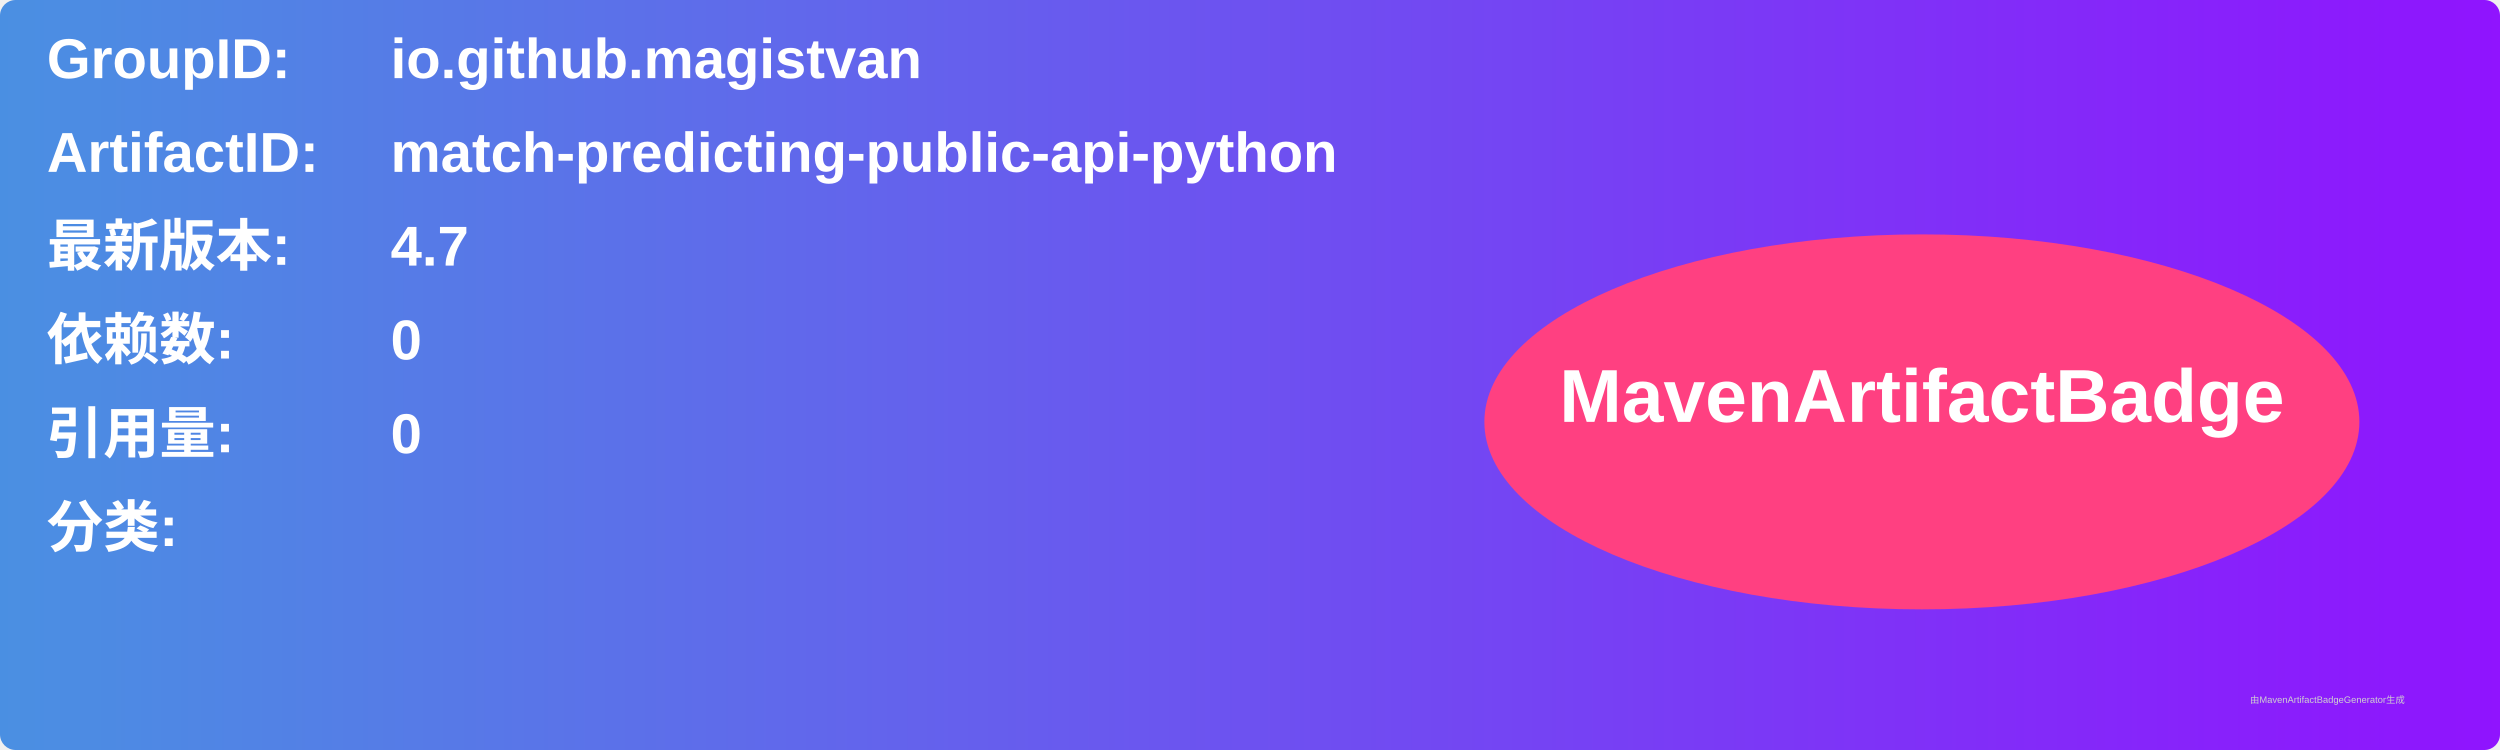
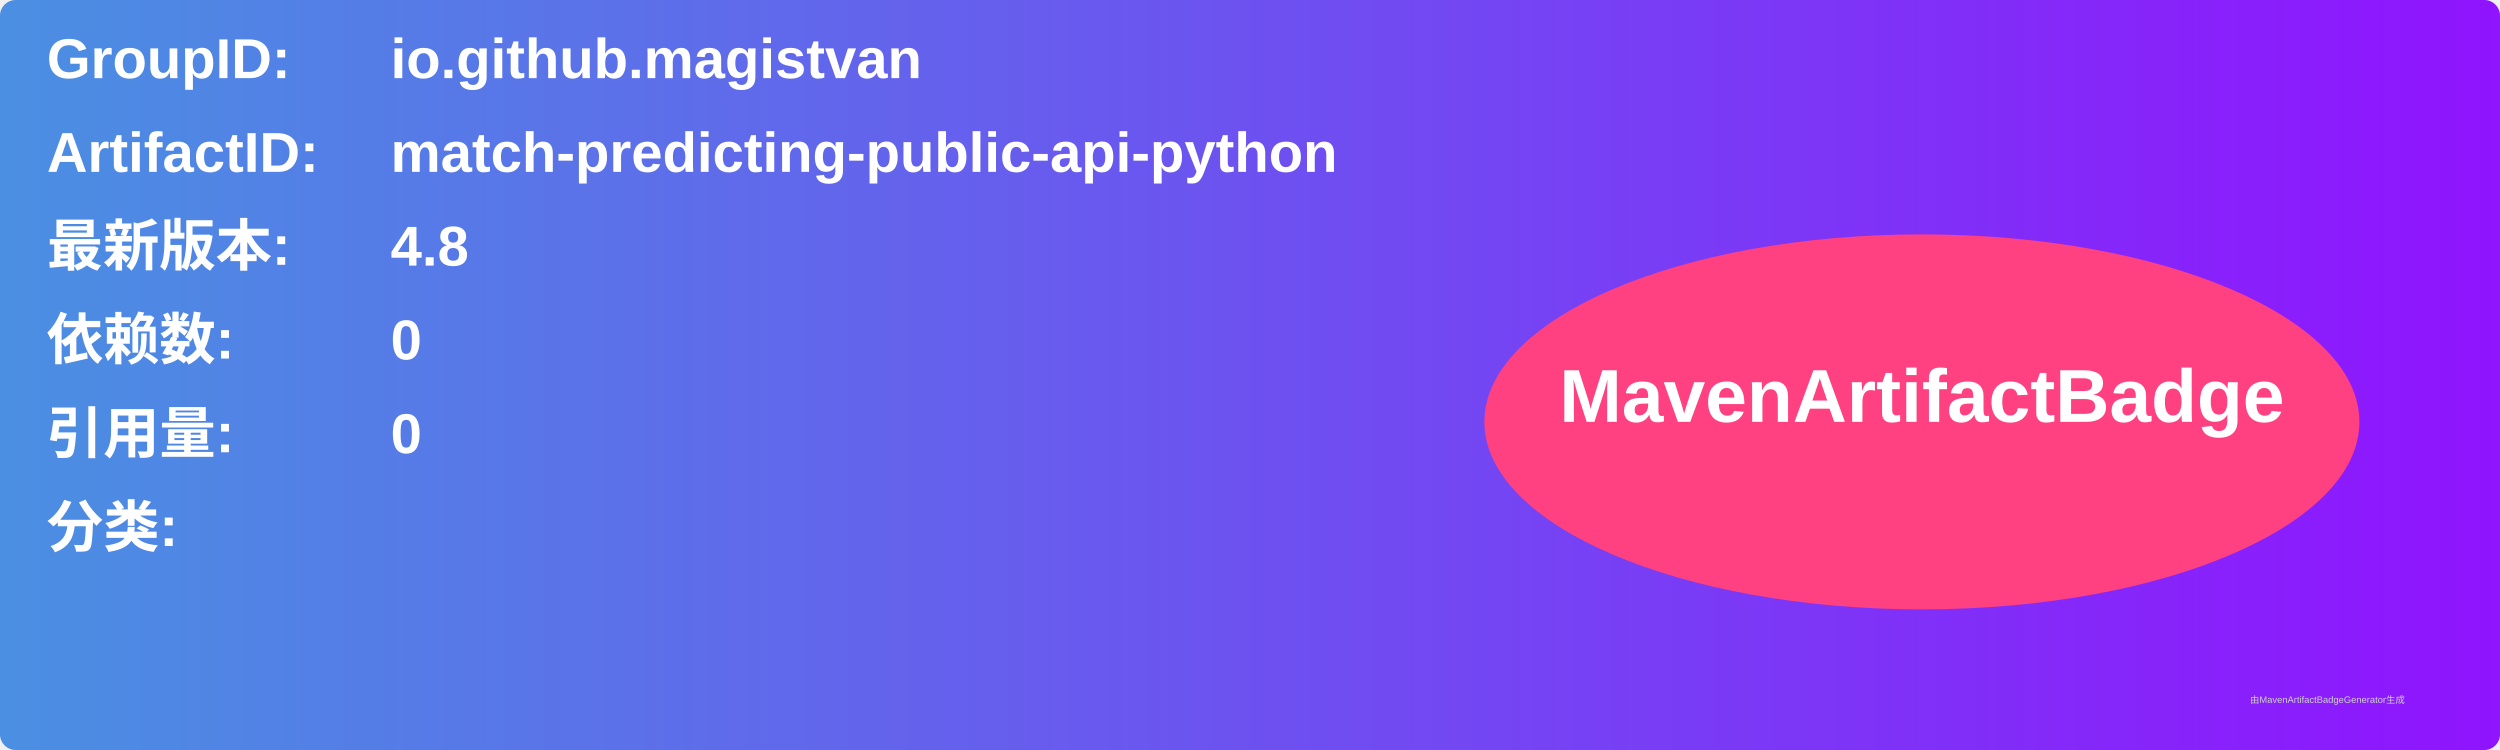
<svg xmlns="http://www.w3.org/2000/svg" width="800" height="240" viewBox="0 0 800 240">
  <linearGradient id="grad" x1="0%" y1="0%" x2="100%" y2="0%">
    <stop offset="0%" stop-color="#4a90e2" />
    <stop offset="100%" stop-color="#9013fe" />
  </linearGradient>
  <rect width="100%" height="100%" rx="5" ry="5" fill="url(#grad)" />
  <g transform="translate(15, 15)">
    <text x="0" y="10" font-family="Arial" font-size="18" fill="white" font-weight="bold" width="260">GroupID:</text>
    <text x="110" y="10" font-family="Arial" font-size="18" fill="white" font-weight="bold" width="460">io.github.magistvan</text>
    <text x="0" y="40" font-family="Arial" font-size="18" fill="white" font-weight="bold" width="260">ArtifactID:</text>
    <text x="110" y="40" font-family="Arial" font-size="18" fill="white" font-weight="bold" width="460">match-predicting-public-api-python</text>
    <text x="0" y="70" font-family="Arial" font-size="18" fill="white" font-weight="bold">最新版本:</text>
    <text x="110" y="70" font-family="Arial" font-size="18" fill="white" font-weight="bold">
-       <tspan font-weight="bold">4.7</tspan>
+       <tspan font-weight="bold">4.8</tspan>
    </text>
    <text x="0" y="100" font-family="Arial" font-size="18" fill="white" font-weight="bold">依赖数: </text>
    <text x="110" y="100" font-family="Arial" font-size="18" fill="white">
      <tspan font-weight="bold">0</tspan>
    </text>
    <text x="0" y="130" font-family="Arial" font-size="18" fill="white" font-weight="bold">引用量: </text>
    <text x="110" y="130" font-family="Arial" font-size="18" fill="white">
      <tspan font-weight="bold">0</tspan>
    </text>
    <text x="0" y="160" font-family="Arial" font-size="18" fill="white" font-weight="bold">分类:</text>
    <text x="10" y="190" font-family="Arial" font-size="10" fill="white">
      <tspan font-weight="bold" />
    </text>
    <ellipse cx="600" cy="120" rx="140" ry="60" fill="#ff4081" />
    <text x="600" y="120" text-anchor="middle" font-family="Arial" font-size="24" fill="white" font-weight="bold">MavenArtifactBadge</text>
  </g>
  <text x="720" y="225" font-family="Arial" font-size="3" fill="#d0d0d0">由MavenArtifactBadgeGenerator生成</text>
</svg>
